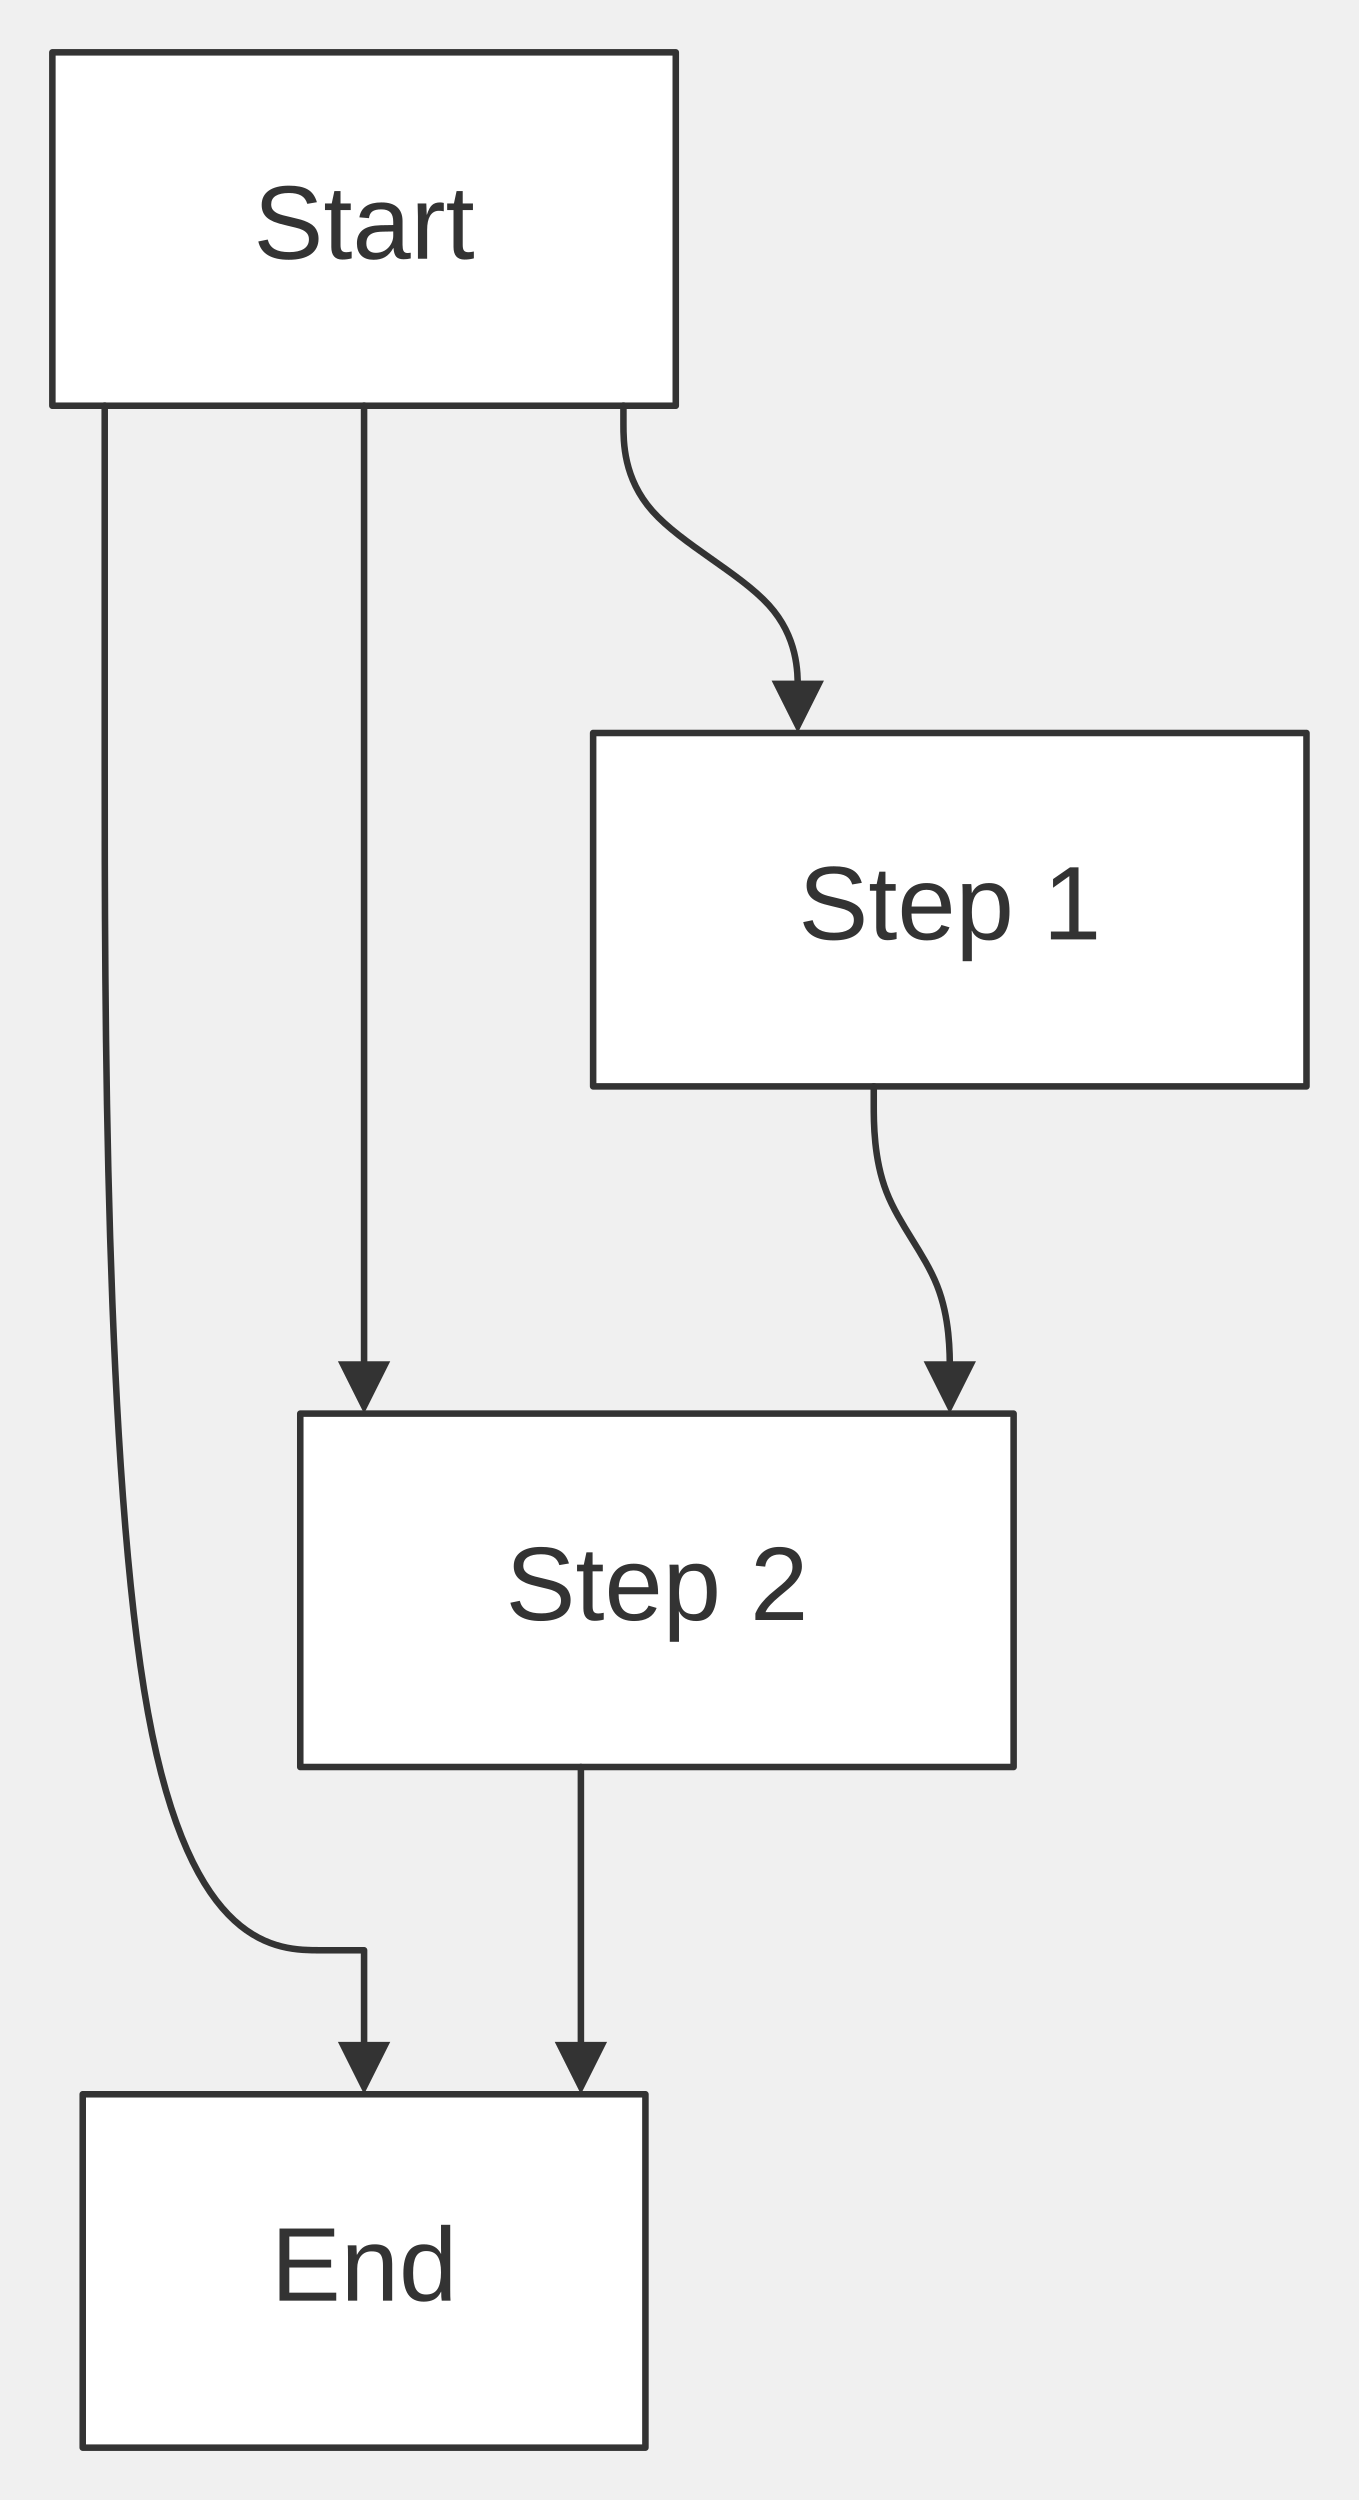
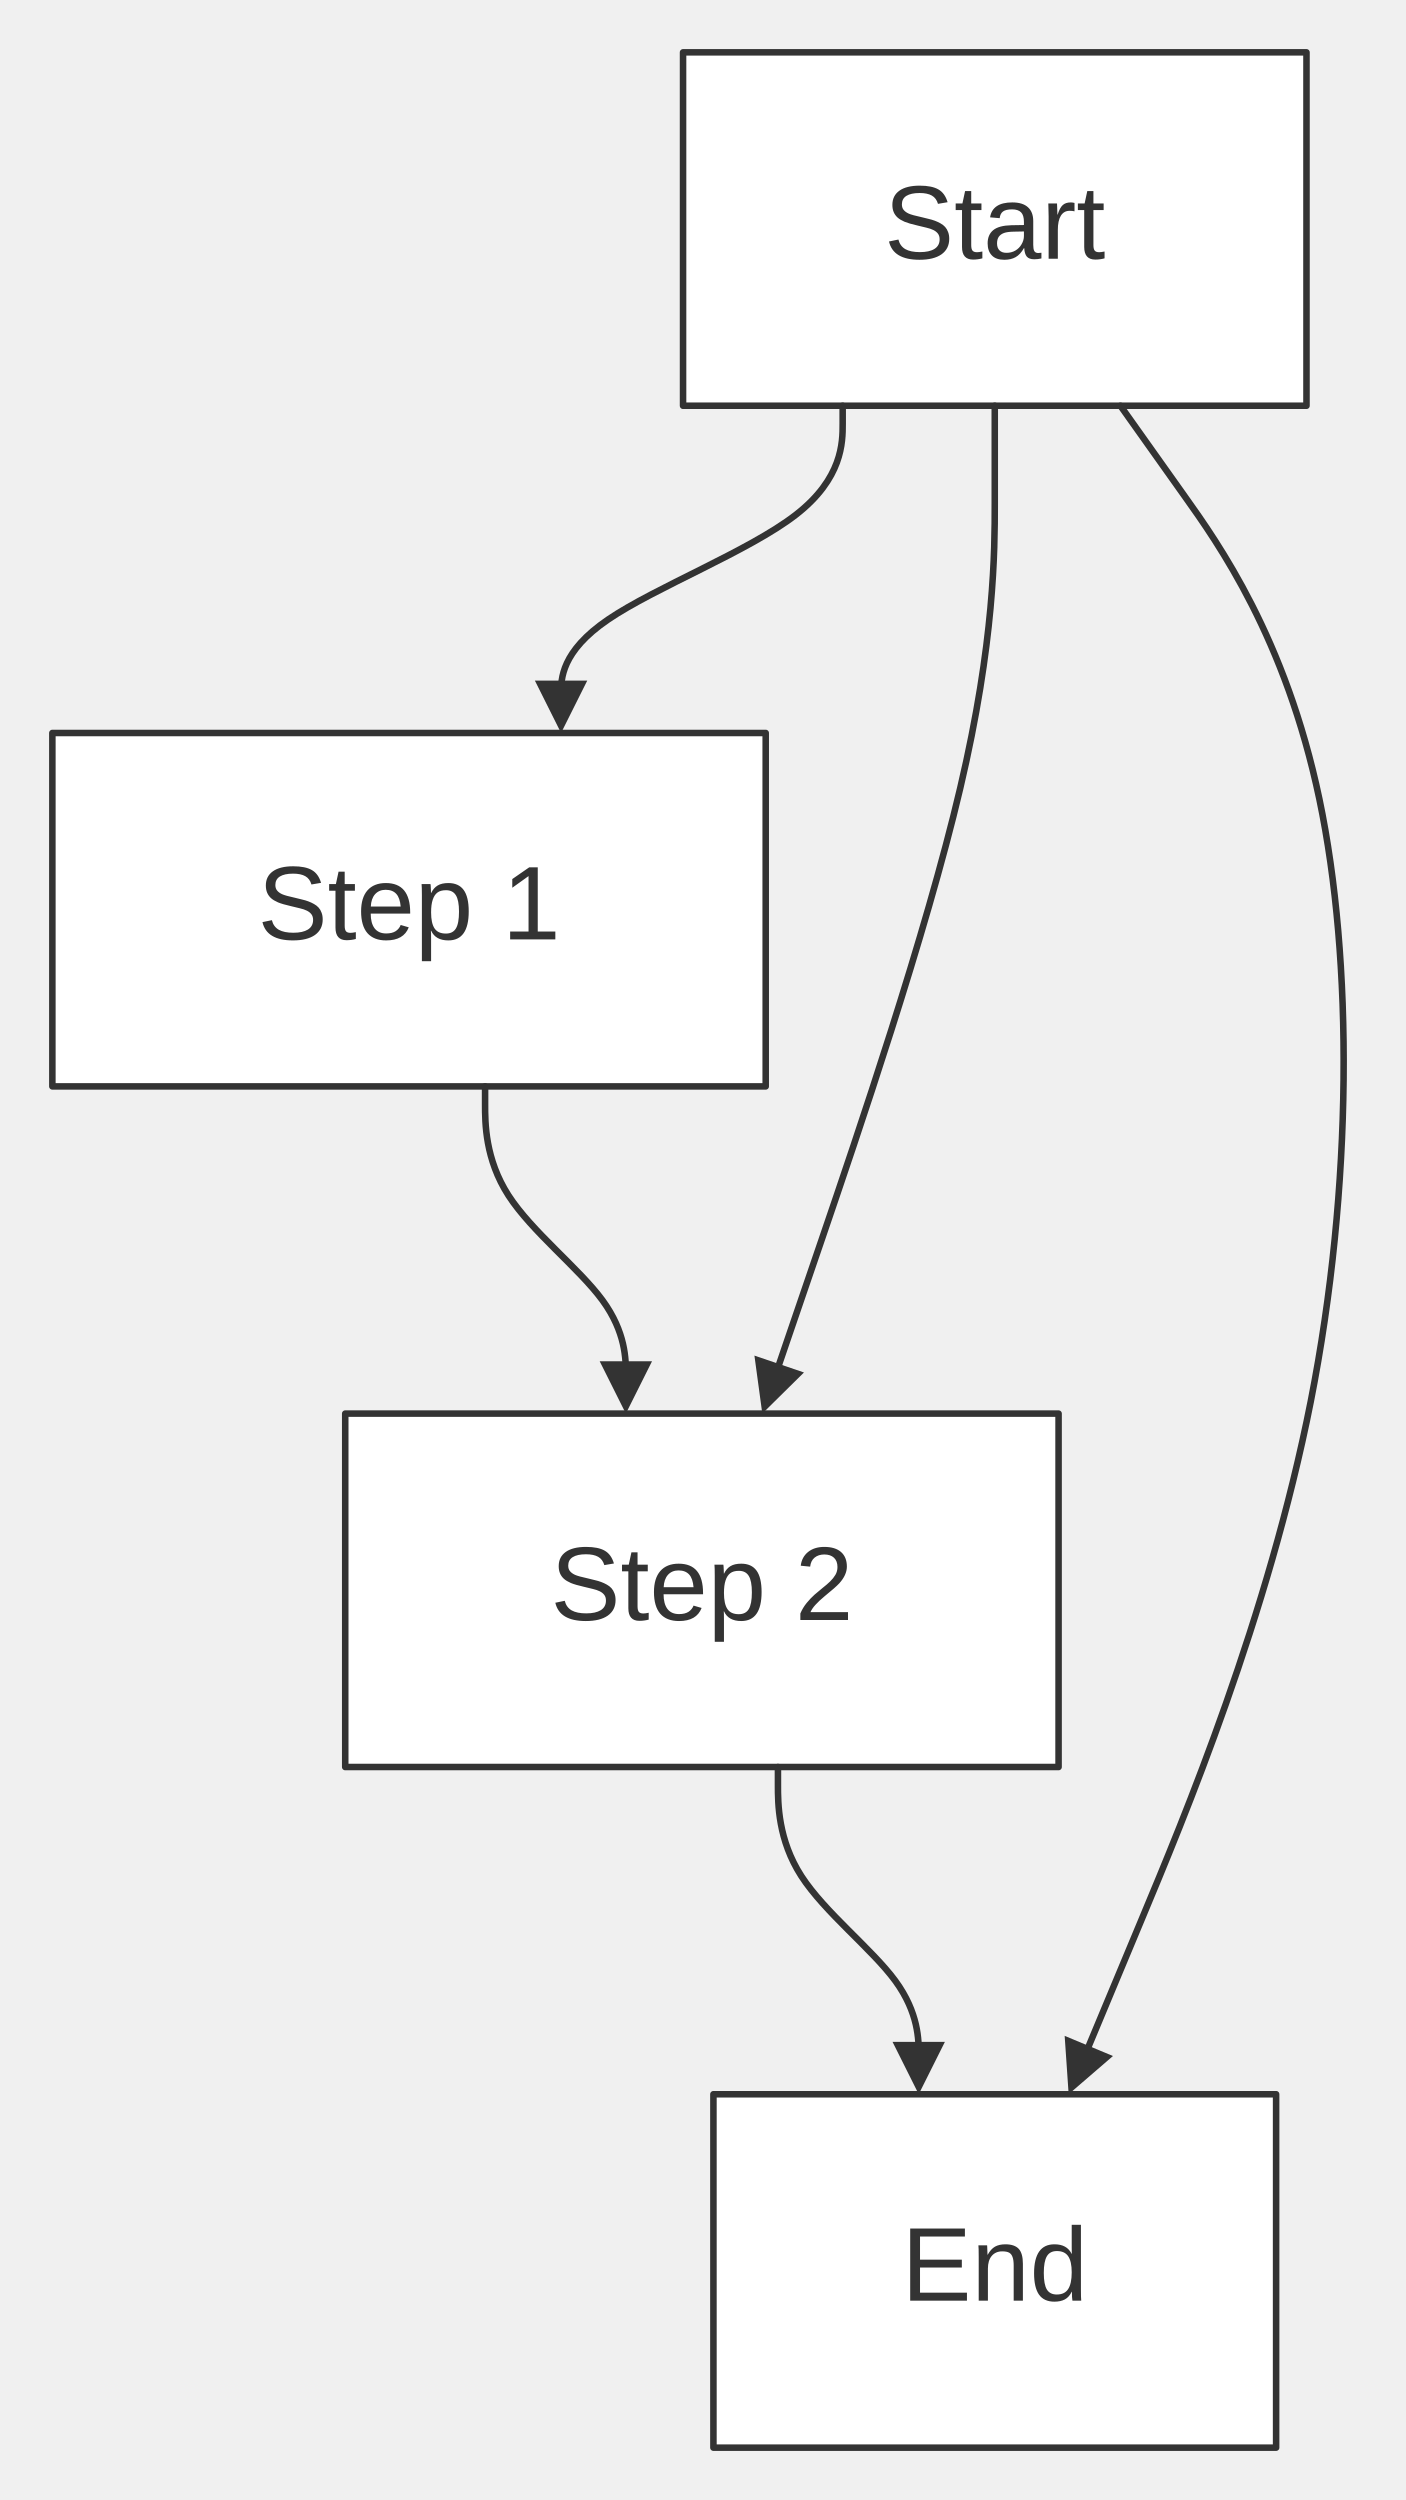
- <svg xmlns="http://www.w3.org/2000/svg" width="100%" viewBox="0 0 207.63 382.00" style="max-width: 207.63px; background-color: transparent;" font-family="&quot;trebuchet ms&quot;, verdana, arial, sans-serif" font-size="16.00">
+ <svg xmlns="http://www.w3.org/2000/svg" width="100%" viewBox="0 0 214.75 382.00" style="max-width: 214.75px; background-color: transparent;" font-family="&quot;trebuchet ms&quot;, verdana, arial, sans-serif" font-size="16.00">
  <defs>
    <marker id="arrowhead" viewBox="0 0 10.00 10.00" refX="5.00" refY="5.00" markerWidth="8.00" markerHeight="8.00" orient="auto-start-reverse" markerUnits="userSpaceOnUse">
      <path d="M 0 0 L 10.00 5.00 L 0 10.00 z" fill="#333" />
    </marker>
    <marker id="crosshead" viewBox="0 0 11.00 11.00" refX="12.00" refY="5.20" markerWidth="11.00" markerHeight="11.00" orient="auto-start-reverse" markerUnits="userSpaceOnUse">
      <path d="M 1,1 l 9,9 M 10,1 l -9,9" stroke="#333" stroke-width="2" />
    </marker>
    <marker id="circlehead" viewBox="0 0 10.00 10.00" refX="11.00" refY="5.00" markerWidth="11.00" markerHeight="11.00" orient="auto-start-reverse" markerUnits="userSpaceOnUse">
      <circle cx="5" cy="5" r="5" stroke="#333" stroke-width="1" fill="#333" />
    </marker>
    <marker id="open-arrowhead" viewBox="0 0 10.00 10.00" refX="5.00" refY="5.00" markerWidth="8.00" markerHeight="8.00" orient="auto-start-reverse" markerUnits="userSpaceOnUse">
      <polygon points="0,0 10.00,5.00 0,10.00" fill="white" stroke="#333" stroke-width="1" />
    </marker>
    <marker id="diamondhead" viewBox="0 0 12.00 12.00" refX="6.00" refY="6.00" markerWidth="12.00" markerHeight="12.00" orient="auto-start-reverse" markerUnits="userSpaceOnUse">
      <polygon points="0,6.00 6.00,0 12.00,6.00 6.00,12.00" fill="#333" />
    </marker>
    <marker id="open-diamondhead" viewBox="0 0 12.00 12.00" refX="6.00" refY="6.00" markerWidth="12.00" markerHeight="12.00" orient="auto-start-reverse" markerUnits="userSpaceOnUse">
      <polygon points="0,6.00 6.00,0 12.00,6.00 6.00,12.00" fill="white" stroke="#333" stroke-width="1" />
    </marker>
  </defs>
  <g transform="translate(0.00,0.00)">
    <g class="nodes">
-       <rect x="8.00" y="8.00" width="95.26" height="54.00" fill="white" stroke="#333" stroke-width="1.00" stroke-linejoin="round" />
-       <text x="55.63" y="35.00" text-anchor="middle" dominant-baseline="middle" fill="#333">Start</text>
-       <rect x="90.63" y="112.00" width="109.00" height="54.00" fill="white" stroke="#333" stroke-width="1.00" stroke-linejoin="round" />
-       <text x="145.13" y="139.00" text-anchor="middle" dominant-baseline="middle" fill="#333">Step 1</text>
-       <rect x="45.88" y="216.00" width="109.00" height="54.00" fill="white" stroke="#333" stroke-width="1.00" stroke-linejoin="round" />
-       <text x="100.38" y="243.00" text-anchor="middle" dominant-baseline="middle" fill="#333">Step 2</text>
-       <rect x="12.64" y="320.00" width="85.98" height="54.00" fill="white" stroke="#333" stroke-width="1.00" stroke-linejoin="round" />
-       <text x="55.63" y="347.00" text-anchor="middle" dominant-baseline="middle" fill="#333">End</text>
+       <rect x="104.37" y="8.00" width="95.26" height="54.00" fill="white" stroke="#333" stroke-width="1.00" stroke-linejoin="round" />
+       <text x="152.00" y="35.00" text-anchor="middle" dominant-baseline="middle" fill="#333">Start</text>
+       <rect x="8.00" y="112.00" width="109.00" height="54.00" fill="white" stroke="#333" stroke-width="1.00" stroke-linejoin="round" />
+       <text x="62.50" y="139.00" text-anchor="middle" dominant-baseline="middle" fill="#333">Step 1</text>
+       <rect x="52.75" y="216.00" width="109.00" height="54.00" fill="white" stroke="#333" stroke-width="1.00" stroke-linejoin="round" />
+       <text x="107.25" y="243.00" text-anchor="middle" dominant-baseline="middle" fill="#333">Step 2</text>
+       <rect x="109.01" y="320.00" width="85.98" height="54.00" fill="white" stroke="#333" stroke-width="1.00" stroke-linejoin="round" />
+       <text x="152.00" y="347.00" text-anchor="middle" dominant-baseline="middle" fill="#333">End</text>
    </g>
    <g class="edgePaths">
-       <path d="M95.26,62.00 L95.26,64.78 C95.26,67.56 95.26,73.11 99.70,78.11 C104.14,83.11 113.02,87.56 117.46,92.44 C121.90,97.33 121.90,102.67 121.90,105.33 L121.90,108.00" stroke="#333" stroke-width="1.00" fill="none" stroke-linecap="round" stroke-linejoin="round" marker-end="url(#arrowhead)" />
-       <path d="M133.51,166.00 L133.51,168.78 C133.51,171.56 133.51,177.11 135.45,182.11 C137.39,187.11 141.26,191.56 143.19,196.44 C145.13,201.33 145.13,206.67 145.13,209.33 L145.13,212.00" stroke="#333" stroke-width="1.00" fill="none" stroke-linecap="round" stroke-linejoin="round" marker-end="url(#arrowhead)" />
-       <path d="M88.76,270.00 L88.76,272.78 C88.76,275.56 88.76,281.11 88.76,286.11 C88.76,291.11 88.76,295.56 88.76,300.44 C88.76,305.33 88.76,310.67 88.76,313.33 L88.76,316.00" stroke="#333" stroke-width="1.00" fill="none" stroke-linecap="round" stroke-linejoin="round" marker-end="url(#arrowhead)" />
-       <path d="M55.63,62.00 L55.63,113.33 L55.63,117.61 C55.63,121.89 55.63,130.44 55.63,139.00 C55.63,147.56 55.63,156.11 55.63,160.39 L55.63,164.67 L55.63,212.00" stroke="#333" stroke-width="1.00" fill="none" stroke-linecap="round" stroke-linejoin="round" marker-end="url(#arrowhead)" />
-       <path d="M16.00,62.00 L16.00,80.00 L16.00,116.33 C16.00,152.67 16.00,225.33 22.61,261.67 C29.21,298.00 42.42,298.00 49.03,298.00 L55.63,298.00 L55.63,316.00" stroke="#333" stroke-width="1.00" fill="none" stroke-linecap="round" stroke-linejoin="round" marker-end="url(#arrowhead)" />
+       <path d="M128.76,62.00 L128.76,64.78 C128.76,67.56 128.76,73.11 121.59,78.67 C114.42,84.22 100.08,89.78 92.91,94.67 C85.73,99.56 85.73,103.78 85.73,105.89 L85.73,108.00" stroke="#333" stroke-width="1.00" fill="none" stroke-linecap="round" stroke-linejoin="round" marker-end="url(#arrowhead)" />
+       <path d="M74.12,166.00 L74.12,168.78 C74.12,171.56 74.12,177.11 77.70,182.67 C81.29,188.22 88.46,193.78 92.05,198.67 C95.63,203.56 95.63,207.78 95.63,209.89 L95.63,212.00" stroke="#333" stroke-width="1.00" fill="none" stroke-linecap="round" stroke-linejoin="round" marker-end="url(#arrowhead)" />
+       <path d="M118.87,270.00 L118.87,272.78 C118.87,275.56 118.87,281.11 122.45,286.67 C126.04,292.22 133.21,297.78 136.80,302.67 C140.38,307.56 140.38,311.78 140.38,313.89 L140.38,316.00" stroke="#333" stroke-width="1.00" fill="none" stroke-linecap="round" stroke-linejoin="round" marker-end="url(#arrowhead)" />
+       <path d="M152.00,62.00 L152.00,70.00 L152.00,77.00 C152.00,84.00 152.00,98.00 146.72,120.44 C141.45,142.88 130.90,173.76 125.63,189.20 L120.35,204.64 L117.77,212.21" stroke="#333" stroke-width="1.00" fill="none" stroke-linecap="round" stroke-linejoin="round" marker-end="url(#arrowhead)" />
+       <path d="M171.20,62.00 L175.83,68.52 L180.98,75.77 C186.14,83.01 196.44,97.51 201.60,122.09 C206.75,146.67 206.75,181.33 200.28,214.15 C193.80,246.98 180.86,277.95 174.38,293.44 L167.91,308.93 L164.83,316.31" stroke="#333" stroke-width="1.00" fill="none" stroke-linecap="round" stroke-linejoin="round" marker-end="url(#arrowhead)" />
    </g>
    <g class="edgeLabels">
    </g>
  </g>
</svg>
